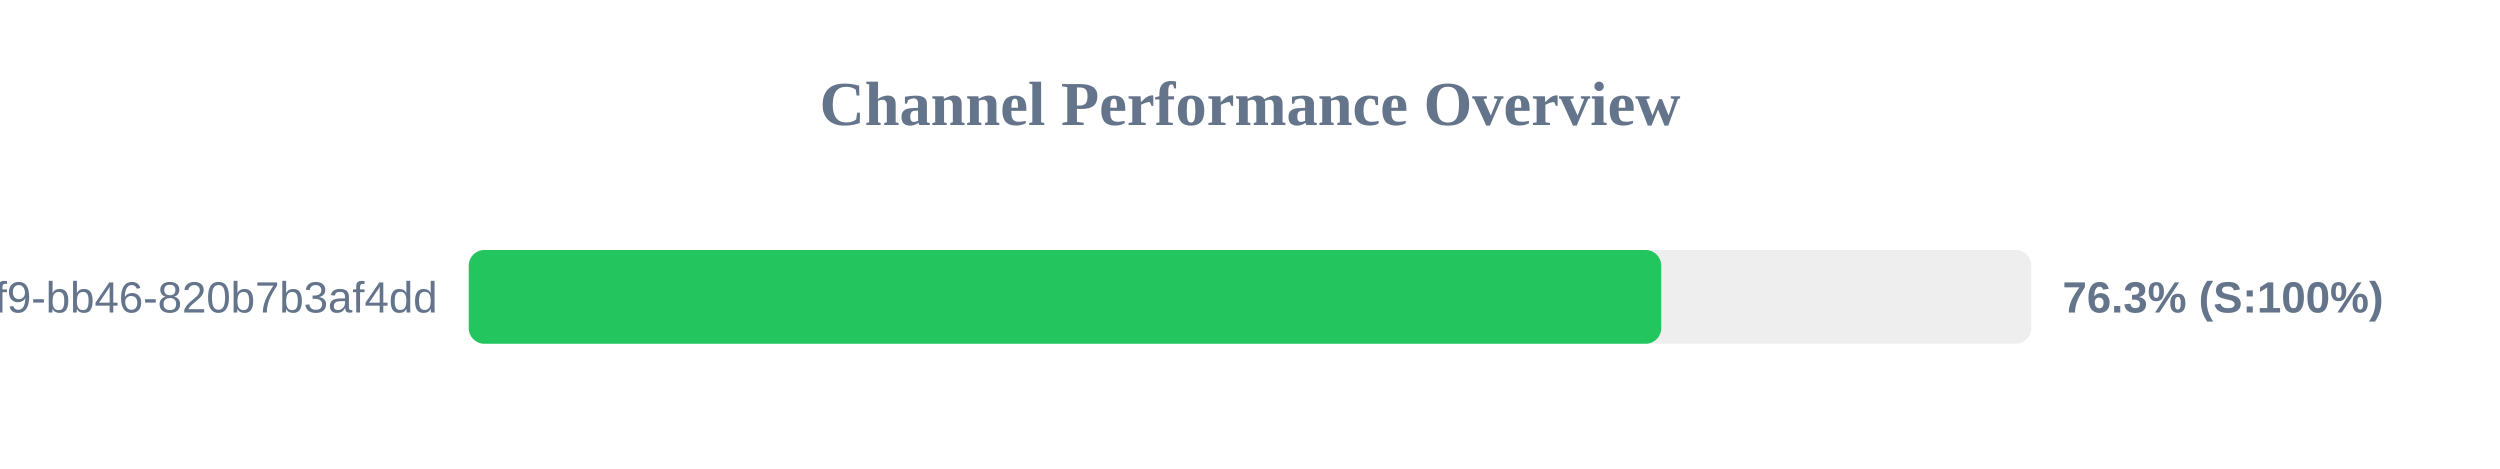
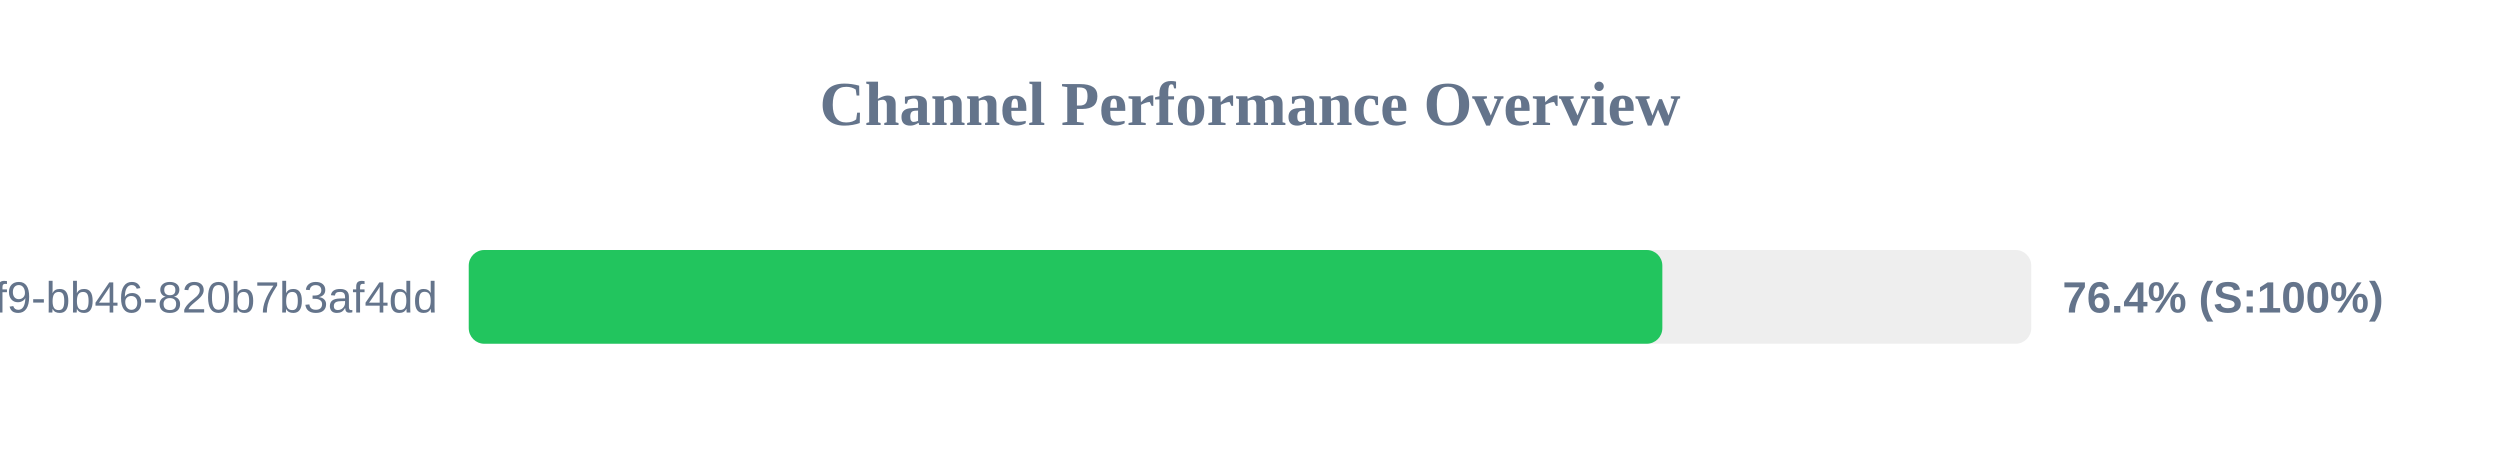
<svg xmlns="http://www.w3.org/2000/svg" width="800" height="150" version="1.1">
  <style>
        .row { font: 14px Arial; fill: #64748b; }
        .score { font: bold 14px Arial; fill: #64748b; }
    </style>
  <text x="400" y="40" text-anchor="middle" font-size="20px" font-weight="bold" fill="#64748b">Channel Performance Overview</text>
  <rect x="150" y="80" width="500" height="30" fill="#eee" rx="5" />
-   <rect x="150" y="80" width="381.6" height="30" fill="#22c55e" rx="5" />
+   <rect x="150" y="80" width="381.95" height="30" fill="#22c55e" rx="5" />
  <text x="140" y="100" text-anchor="end" class="row">?uuid=80b2ac81-ba69-41f9-bb46-820b7b3af4dd</text>
-   <text x="660" y="100" text-anchor="start" class="score">76.3% (S:100%)</text>
+   <text x="660" y="100" text-anchor="start" class="score">76.4% (S:100%)</text>
</svg>
